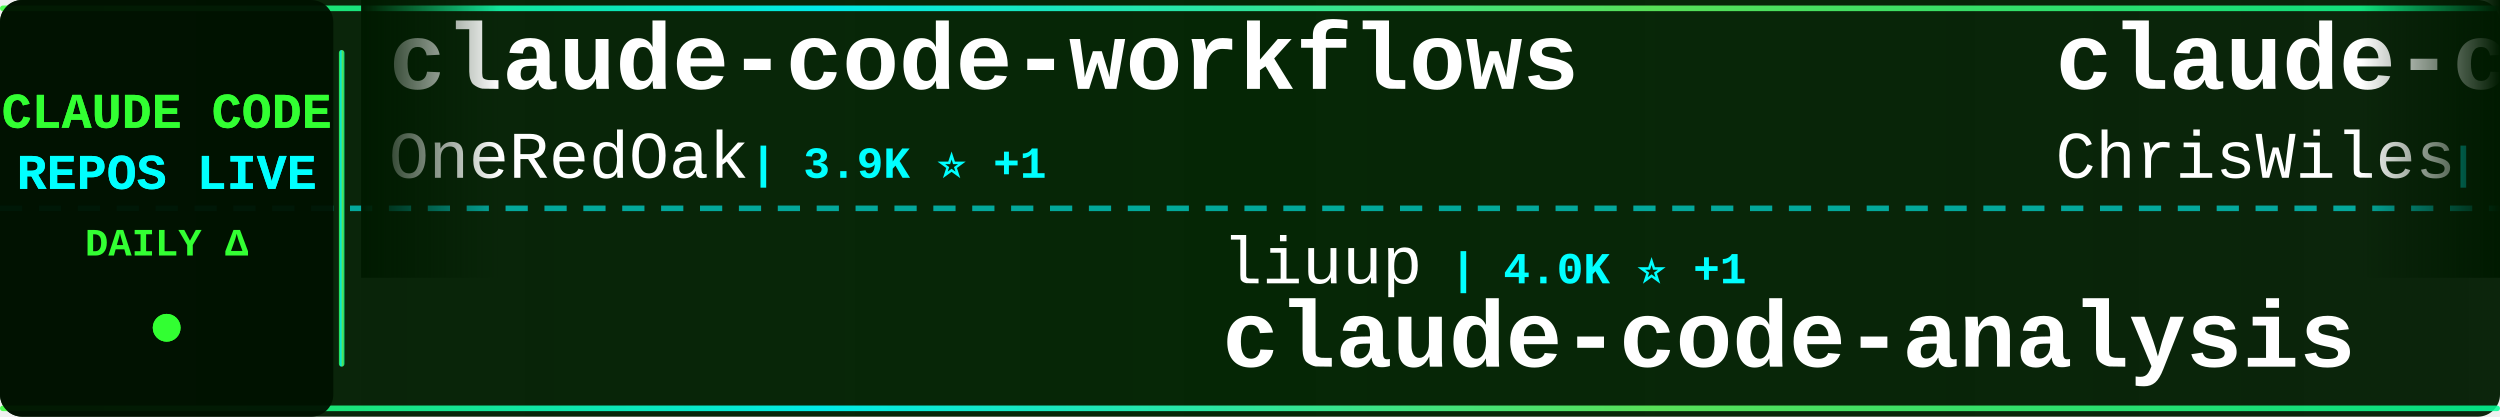
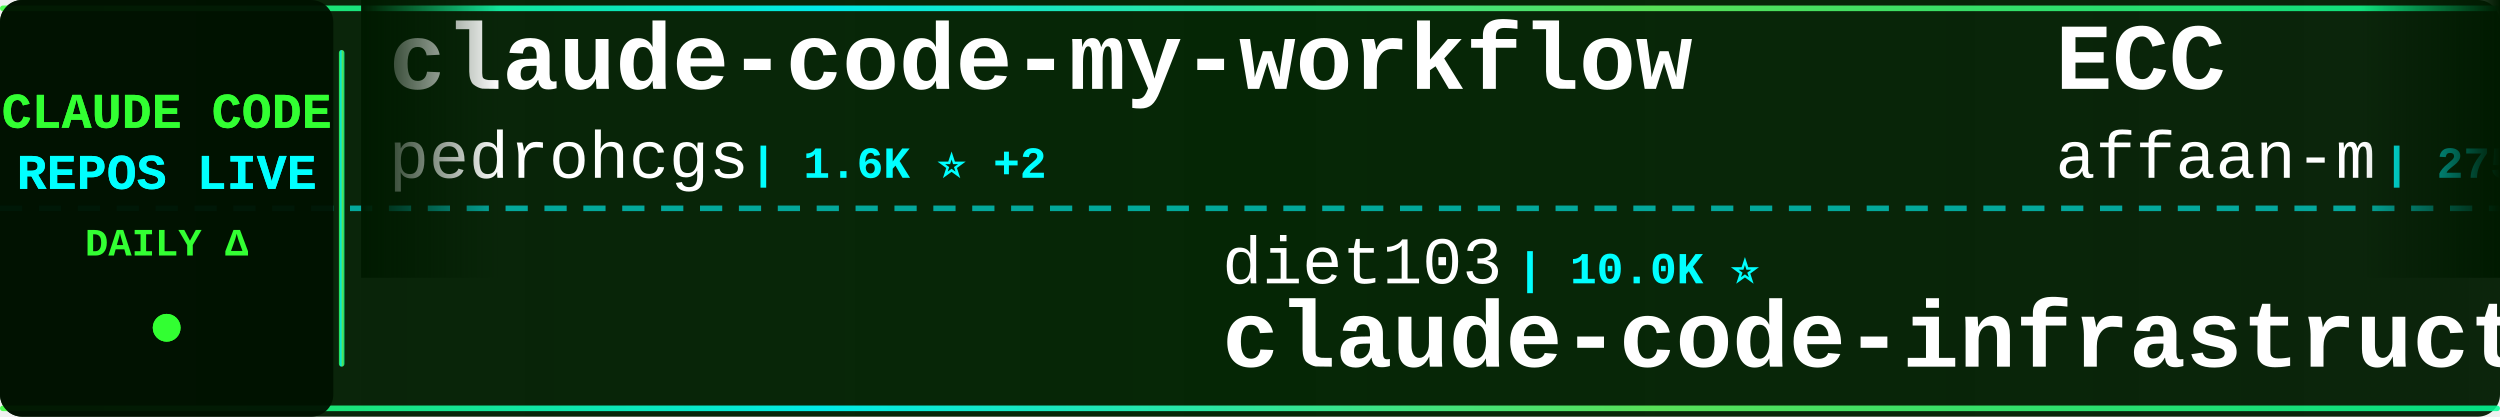
<svg xmlns="http://www.w3.org/2000/svg" width="900" height="150">
  <defs>
    <linearGradient id="tickerBg" x1="0%" y1="0%" x2="100%" y2="0%">
      <stop offset="0%" style="stop-color:#001a00;stop-opacity:0.95" />
      <stop offset="50%" style="stop-color:#002200;stop-opacity:0.98" />
      <stop offset="100%" style="stop-color:#001a00;stop-opacity:0.95" />
    </linearGradient>
    <linearGradient id="borderGrad" x1="0%" y1="0%" x2="100%" y2="0%">
      <stop offset="0%" style="stop-color:#33ff33;stop-opacity:0.85">
        <animate attributeName="stop-opacity" values="0.85;1;0.85" dur="2s" repeatCount="indefinite" />
      </stop>
      <stop offset="33%" style="stop-color:#00ffff;stop-opacity:0.9">
        <animate attributeName="stop-opacity" values="0.9;1;0.9" dur="2.2s" repeatCount="indefinite" />
      </stop>
      <stop offset="66%" style="stop-color:#66ff66;stop-opacity:0.85">
        <animate attributeName="stop-opacity" values="0.85;1;0.85" dur="1.8s" repeatCount="indefinite" />
      </stop>
      <stop offset="100%" style="stop-color:#00ff99;stop-opacity:0.85">
        <animate attributeName="stop-opacity" values="0.85;1;0.85" dur="2s" repeatCount="indefinite" />
      </stop>
    </linearGradient>
    <filter id="textGlow">
      <feGaussianBlur stdDeviation="0.1" result="coloredBlur" />
      <feMerge>
        <feMergeNode in="coloredBlur" />
        <feMergeNode in="SourceGraphic" />
      </feMerge>
    </filter>
    <filter id="metricGlow">
      <feGaussianBlur stdDeviation="0.2" result="coloredBlur" />
      <feMerge>
        <feMergeNode in="coloredBlur" />
        <feMergeNode in="SourceGraphic" />
      </feMerge>
    </filter>
    <linearGradient id="leftFade" x1="0%" y1="0%" x2="100%" y2="0%">
      <stop offset="0%" style="stop-color:#001a00;stop-opacity:1" />
      <stop offset="100%" style="stop-color:#001a00;stop-opacity:0" />
    </linearGradient>
    <linearGradient id="rightFade" x1="0%" y1="0%" x2="100%" y2="0%">
      <stop offset="0%" style="stop-color:#001a00;stop-opacity:0" />
      <stop offset="100%" style="stop-color:#001a00;stop-opacity:1" />
    </linearGradient>
  </defs>
  <rect width="900" height="150" fill="url(#tickerBg)" rx="8" />
  <rect x="0" y="2" width="900" height="2" fill="url(#borderGrad)" rx="1" />
  <rect x="0" y="146" width="900" height="2" fill="url(#borderGrad)" rx="1" />
  <line x1="0" y1="75" x2="900" y2="75" stroke="#00ffff" stroke-width="2" stroke-dasharray="8 6" opacity="0.6" />
  <rect x="0" y="0" width="120" height="150" fill="#001100" opacity="0.95" rx="8" />
  <text x="60" y="46" font-family="'Courier New', monospace" font-size="18" font-weight="bold" fill="#33ff33" text-anchor="middle" filter="url(#textGlow)">
    CLAUDE CODE
  </text>
  <text x="60" y="68" font-family="'Courier New', monospace" font-size="18" font-weight="bold" fill="#00ffff" text-anchor="middle" filter="url(#textGlow)">
    REPOS LIVE
  </text>
  <text x="60" y="92" font-family="'Courier New', monospace" font-size="14" font-weight="bold" fill="#33ff33" text-anchor="middle">
    DAILY Δ
  </text>
  <circle cx="60" cy="118" r="5" fill="#33ff33" filter="url(#metricGlow)">
    <animate attributeName="r" values="4;6;4" dur="1.5s" repeatCount="indefinite" />
    <animate attributeName="opacity" values="0.6;1;0.6" dur="1.5s" repeatCount="indefinite" />
  </circle>
  <rect x="122" y="18" width="2" height="114" fill="url(#borderGrad)" rx="1" />
  <clipPath id="tickerClip">
    <rect x="130" y="0" width="770" height="150" />
  </clipPath>
  <g clip-path="url(#tickerClip)">
    <g id="tickerItems">
      <animateTransform attributeName="transform" attributeType="XML" type="translate" from="0 0" to="-3000 0" dur="54s" repeatCount="indefinite" />
      <g transform="translate(0, 0)">
-         <text x="140" y="32" font-family="'Courier New', monospace" font-size="34" font-weight="bold" fill="#ffffff">claude-code-workflows</text>
-         <text x="140" y="64" font-family="'Courier New', monospace" font-size="24" font-weight="normal" fill="#ffffff" opacity="1.0">OneRedOak</text>
-         <text x="270" y="64" font-family="'Courier New', monospace" font-size="16" font-weight="bold" fill="#00ffff"> | 3.9K ⭐ +1</text>
+         <text x="140" y="32" font-family="'Courier New', monospace" font-size="34" font-weight="bold" fill="#ffffff">claude-code-my-workflow</text>
+         <text x="140" y="64" font-family="'Courier New', monospace" font-size="24" font-weight="normal" fill="#ffffff" opacity="1.0">pedrohcgs</text>
+         <text x="270" y="64" font-family="'Courier New', monospace" font-size="16" font-weight="bold" fill="#00ffff"> | 1.6K ⭐ +2</text>
      </g>
      <g transform="translate(300, 0)">
-         <text x="140" y="102" font-family="'Courier New', monospace" font-size="24" font-weight="normal" fill="#ffffff" opacity="1.0">liuup</text>
-         <text x="222" y="102" font-family="'Courier New', monospace" font-size="16" font-weight="bold" fill="#00ffff"> | 4.0K ⭐ +1</text>
-         <text x="140" y="132" font-family="'Courier New', monospace" font-size="34" font-weight="bold" fill="#ffffff">claude-code-analysis</text>
+         <text x="140" y="102" font-family="'Courier New', monospace" font-size="24" font-weight="normal" fill="#ffffff" opacity="1.0">diet103</text>
+         <text x="246" y="102" font-family="'Courier New', monospace" font-size="16" font-weight="bold" fill="#00ffff"> | 10.0K ⭐</text>
+         <text x="140" y="132" font-family="'Courier New', monospace" font-size="34" font-weight="bold" fill="#ffffff">claude-code-infrastructu...</text>
      </g>
      <g transform="translate(600, 0)">
-         <text x="140" y="32" font-family="'Courier New', monospace" font-size="34" font-weight="bold" fill="#ffffff">claude-code-showcase</text>
-         <text x="140" y="64" font-family="'Courier New', monospace" font-size="24" font-weight="normal" fill="#ffffff" opacity="1.0">ChrisWiles</text>
-         <text x="282" y="64" font-family="'Courier New', monospace" font-size="16" font-weight="bold" fill="#00ffff"> | 6.1K ⭐</text>
+         <text x="140" y="32" font-family="'Courier New', monospace" font-size="34" font-weight="bold" fill="#ffffff">ECC</text>
+         <text x="140" y="64" font-family="'Courier New', monospace" font-size="24" font-weight="normal" fill="#ffffff" opacity="1.0">affaan-m</text>
+         <text x="258" y="64" font-family="'Courier New', monospace" font-size="16" font-weight="bold" fill="#00ffff"> | 275.2K ⭐ +39</text>
      </g>
      <g transform="translate(900, 0)">
-         <text x="140" y="102" font-family="'Courier New', monospace" font-size="24" font-weight="normal" fill="#ffffff" opacity="1.0">anthropics</text>
-         <text x="282" y="102" font-family="'Courier New', monospace" font-size="16" font-weight="bold" fill="#00ffff"> | 9.4K ⭐</text>
-         <text x="140" y="132" font-family="'Courier New', monospace" font-size="34" font-weight="bold" fill="#ffffff">claude-code-action</text>
+         <text x="140" y="102" font-family="'Courier New', monospace" font-size="24" font-weight="normal" fill="#ffffff" opacity="1.0">repowise-dev</text>
+         <text x="306" y="102" font-family="'Courier New', monospace" font-size="16" font-weight="bold" fill="#00ffff"> | 1.2K ⭐</text>
+         <text x="140" y="132" font-family="'Courier New', monospace" font-size="34" font-weight="bold" fill="#ffffff">claude-code-prompts</text>
      </g>
      <g transform="translate(1200, 0)">
-         <text x="140" y="32" font-family="'Courier New', monospace" font-size="34" font-weight="bold" fill="#ffffff">awesome-claude-code</text>
-         <text x="140" y="64" font-family="'Courier New', monospace" font-size="24" font-weight="normal" fill="#ffffff" opacity="1.0">jqueryscript</text>
-         <text x="306" y="64" font-family="'Courier New', monospace" font-size="16" font-weight="bold" fill="#00ffff"> | 524 ⭐</text>
+         <text x="140" y="32" font-family="'Courier New', monospace" font-size="34" font-weight="bold" fill="#ffffff">ClaudeCode-Portable</text>
+         <text x="140" y="64" font-family="'Courier New', monospace" font-size="24" font-weight="normal" fill="#ffffff" opacity="1.0">techjarves</text>
+         <text x="282" y="64" font-family="'Courier New', monospace" font-size="16" font-weight="bold" fill="#00ffff"> | 1.6K ⭐ +2</text>
      </g>
      <g transform="translate(1500, 0)">
-         <text x="140" y="102" font-family="'Courier New', monospace" font-size="24" font-weight="normal" fill="#ffffff" opacity="1.0">Maciek-roboblog</text>
-         <text x="342" y="102" font-family="'Courier New', monospace" font-size="16" font-weight="bold" fill="#00ffff"> | 8.7K ⭐</text>
-         <text x="140" y="132" font-family="'Courier New', monospace" font-size="34" font-weight="bold" fill="#ffffff">Claude-Code-Usage-Monito...</text>
+         <text x="140" y="102" font-family="'Courier New', monospace" font-size="24" font-weight="normal" fill="#ffffff" opacity="1.0">guanshan</text>
+         <text x="258" y="102" font-family="'Courier New', monospace" font-size="16" font-weight="bold" fill="#00ffff"> | 60 ⭐</text>
+         <text x="140" y="132" font-family="'Courier New', monospace" font-size="34" font-weight="bold" fill="#ffffff">ClaudeCode</text>
      </g>
      <g transform="translate(1800, 0)">
-         <text x="140" y="32" font-family="'Courier New', monospace" font-size="34" font-weight="bold" fill="#ffffff">claude-code-prompts</text>
-         <text x="140" y="64" font-family="'Courier New', monospace" font-size="24" font-weight="normal" fill="#ffffff" opacity="1.0">repowise-dev</text>
-         <text x="306" y="64" font-family="'Courier New', monospace" font-size="16" font-weight="bold" fill="#00ffff"> | 1.2K ⭐</text>
+         <text x="140" y="32" font-family="'Courier New', monospace" font-size="34" font-weight="bold" fill="#ffffff">claude-code-rust</text>
+         <text x="140" y="64" font-family="'Courier New', monospace" font-size="24" font-weight="normal" fill="#ffffff" opacity="1.0">lorryjovens-hub</text>
+         <text x="342" y="64" font-family="'Courier New', monospace" font-size="16" font-weight="bold" fill="#00ffff"> | 1.7K ⭐</text>
      </g>
      <g transform="translate(2100, 0)">
-         <text x="140" y="102" font-family="'Courier New', monospace" font-size="24" font-weight="normal" fill="#ffffff" opacity="1.0">overwirehq</text>
-         <text x="282" y="102" font-family="'Courier New', monospace" font-size="16" font-weight="bold" fill="#00ffff"> | 2.8K ⭐</text>
-         <text x="140" y="132" font-family="'Courier New', monospace" font-size="34" font-weight="bold" fill="#ffffff">claude-code-telegram</text>
+         <text x="140" y="102" font-family="'Courier New', monospace" font-size="24" font-weight="normal" fill="#ffffff" opacity="1.0">oboard</text>
+         <text x="234" y="102" font-family="'Courier New', monospace" font-size="16" font-weight="bold" fill="#00ffff"> | 3.3K ⭐ +1</text>
+         <text x="140" y="132" font-family="'Courier New', monospace" font-size="34" font-weight="bold" fill="#ffffff">claude-code-rev</text>
      </g>
      <g transform="translate(2400, 0)">
-         <text x="140" y="32" font-family="'Courier New', monospace" font-size="34" font-weight="bold" fill="#ffffff">claude-code-ultimate-gui...</text>
-         <text x="140" y="64" font-family="'Courier New', monospace" font-size="24" font-weight="normal" fill="#ffffff" opacity="1.0">FlorianBruniaux</text>
-         <text x="342" y="64" font-family="'Courier New', monospace" font-size="16" font-weight="bold" fill="#00ffff"> | 6.1K ⭐ -1</text>
+         <text x="140" y="32" font-family="'Courier New', monospace" font-size="34" font-weight="bold" fill="#ffffff">claude-code-cli</text>
+         <text x="140" y="64" font-family="'Courier New', monospace" font-size="24" font-weight="normal" fill="#ffffff" opacity="1.0">huangserva</text>
+         <text x="282" y="64" font-family="'Courier New', monospace" font-size="16" font-weight="bold" fill="#00ffff"> | 629 ⭐</text>
      </g>
      <g transform="translate(2700, 0)">
-         <text x="140" y="102" font-family="'Courier New', monospace" font-size="24" font-weight="normal" fill="#ffffff" opacity="1.0">777genius</text>
-         <text x="270" y="102" font-family="'Courier New', monospace" font-size="16" font-weight="bold" fill="#00ffff"> | 934 ⭐ +1</text>
-         <text x="140" y="132" font-family="'Courier New', monospace" font-size="34" font-weight="bold" fill="#ffffff">claude-code-source-code</text>
+         <text x="140" y="102" font-family="'Courier New', monospace" font-size="24" font-weight="normal" fill="#ffffff" opacity="1.0">hangsman</text>
+         <text x="258" y="102" font-family="'Courier New', monospace" font-size="16" font-weight="bold" fill="#00ffff"> | 797 ⭐</text>
+         <text x="140" y="132" font-family="'Courier New', monospace" font-size="34" font-weight="bold" fill="#ffffff">claude-code-source</text>
      </g>
      <g transform="translate(3000, 0)">
-         <text x="140" y="32" font-family="'Courier New', monospace" font-size="34" font-weight="bold" fill="#ffffff">claude-code-workflows</text>
-         <text x="140" y="64" font-family="'Courier New', monospace" font-size="24" font-weight="normal" fill="#ffffff" opacity="1.0">OneRedOak</text>
-         <text x="270" y="64" font-family="'Courier New', monospace" font-size="16" font-weight="bold" fill="#00ffff"> | 3.9K ⭐ +1</text>
+         <text x="140" y="32" font-family="'Courier New', monospace" font-size="34" font-weight="bold" fill="#ffffff">claude-code-my-workflow</text>
+         <text x="140" y="64" font-family="'Courier New', monospace" font-size="24" font-weight="normal" fill="#ffffff" opacity="1.0">pedrohcgs</text>
+         <text x="270" y="64" font-family="'Courier New', monospace" font-size="16" font-weight="bold" fill="#00ffff"> | 1.6K ⭐ +2</text>
      </g>
      <g transform="translate(3300, 0)">
-         <text x="140" y="102" font-family="'Courier New', monospace" font-size="24" font-weight="normal" fill="#ffffff" opacity="1.0">liuup</text>
-         <text x="222" y="102" font-family="'Courier New', monospace" font-size="16" font-weight="bold" fill="#00ffff"> | 4.0K ⭐ +1</text>
-         <text x="140" y="132" font-family="'Courier New', monospace" font-size="34" font-weight="bold" fill="#ffffff">claude-code-analysis</text>
+         <text x="140" y="102" font-family="'Courier New', monospace" font-size="24" font-weight="normal" fill="#ffffff" opacity="1.0">diet103</text>
+         <text x="246" y="102" font-family="'Courier New', monospace" font-size="16" font-weight="bold" fill="#00ffff"> | 10.0K ⭐</text>
+         <text x="140" y="132" font-family="'Courier New', monospace" font-size="34" font-weight="bold" fill="#ffffff">claude-code-infrastructu...</text>
      </g>
      <g transform="translate(3600, 0)">
-         <text x="140" y="32" font-family="'Courier New', monospace" font-size="34" font-weight="bold" fill="#ffffff">claude-code-showcase</text>
-         <text x="140" y="64" font-family="'Courier New', monospace" font-size="24" font-weight="normal" fill="#ffffff" opacity="1.0">ChrisWiles</text>
-         <text x="282" y="64" font-family="'Courier New', monospace" font-size="16" font-weight="bold" fill="#00ffff"> | 6.1K ⭐</text>
+         <text x="140" y="32" font-family="'Courier New', monospace" font-size="34" font-weight="bold" fill="#ffffff">ECC</text>
+         <text x="140" y="64" font-family="'Courier New', monospace" font-size="24" font-weight="normal" fill="#ffffff" opacity="1.0">affaan-m</text>
+         <text x="258" y="64" font-family="'Courier New', monospace" font-size="16" font-weight="bold" fill="#00ffff"> | 275.2K ⭐ +39</text>
      </g>
      <g transform="translate(3900, 0)">
-         <text x="140" y="102" font-family="'Courier New', monospace" font-size="24" font-weight="normal" fill="#ffffff" opacity="1.0">anthropics</text>
-         <text x="282" y="102" font-family="'Courier New', monospace" font-size="16" font-weight="bold" fill="#00ffff"> | 9.4K ⭐</text>
-         <text x="140" y="132" font-family="'Courier New', monospace" font-size="34" font-weight="bold" fill="#ffffff">claude-code-action</text>
+         <text x="140" y="102" font-family="'Courier New', monospace" font-size="24" font-weight="normal" fill="#ffffff" opacity="1.0">repowise-dev</text>
+         <text x="306" y="102" font-family="'Courier New', monospace" font-size="16" font-weight="bold" fill="#00ffff"> | 1.2K ⭐</text>
+         <text x="140" y="132" font-family="'Courier New', monospace" font-size="34" font-weight="bold" fill="#ffffff">claude-code-prompts</text>
      </g>
    </g>
  </g>
  <rect x="130" y="0" width="50" height="100" fill="url(#leftFade)" />
  <rect x="850" y="0" width="50" height="100" fill="url(#rightFade)" />
</svg>
